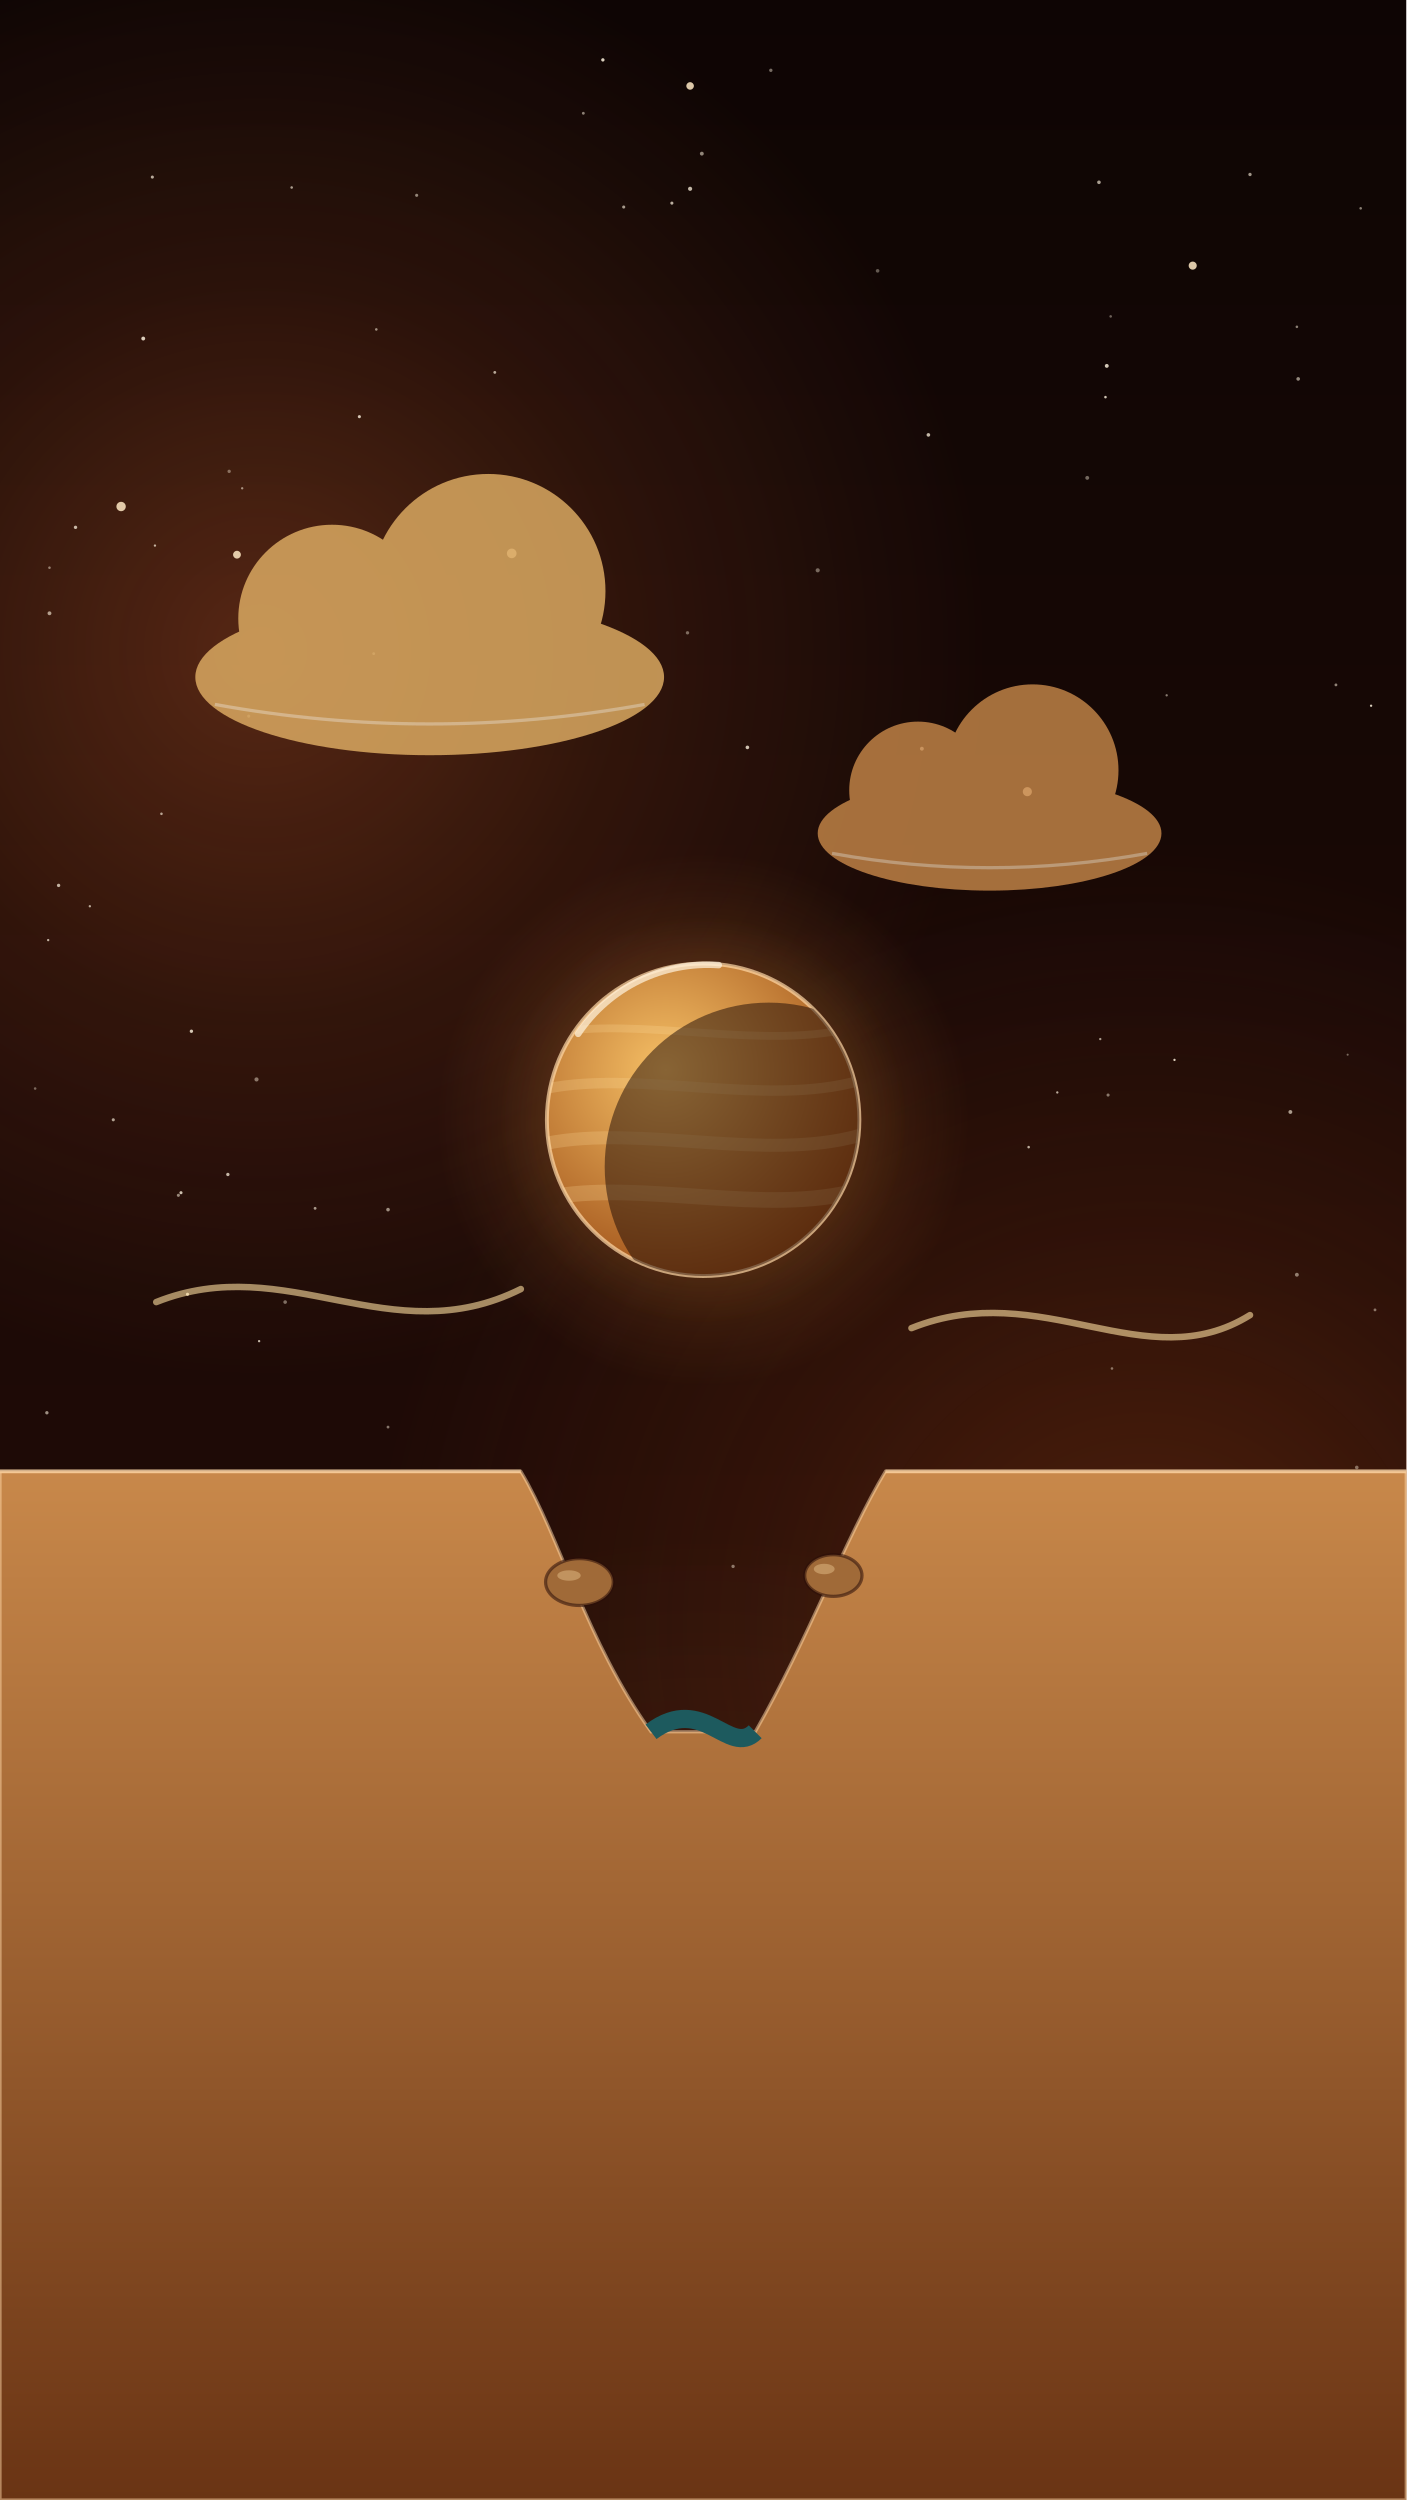
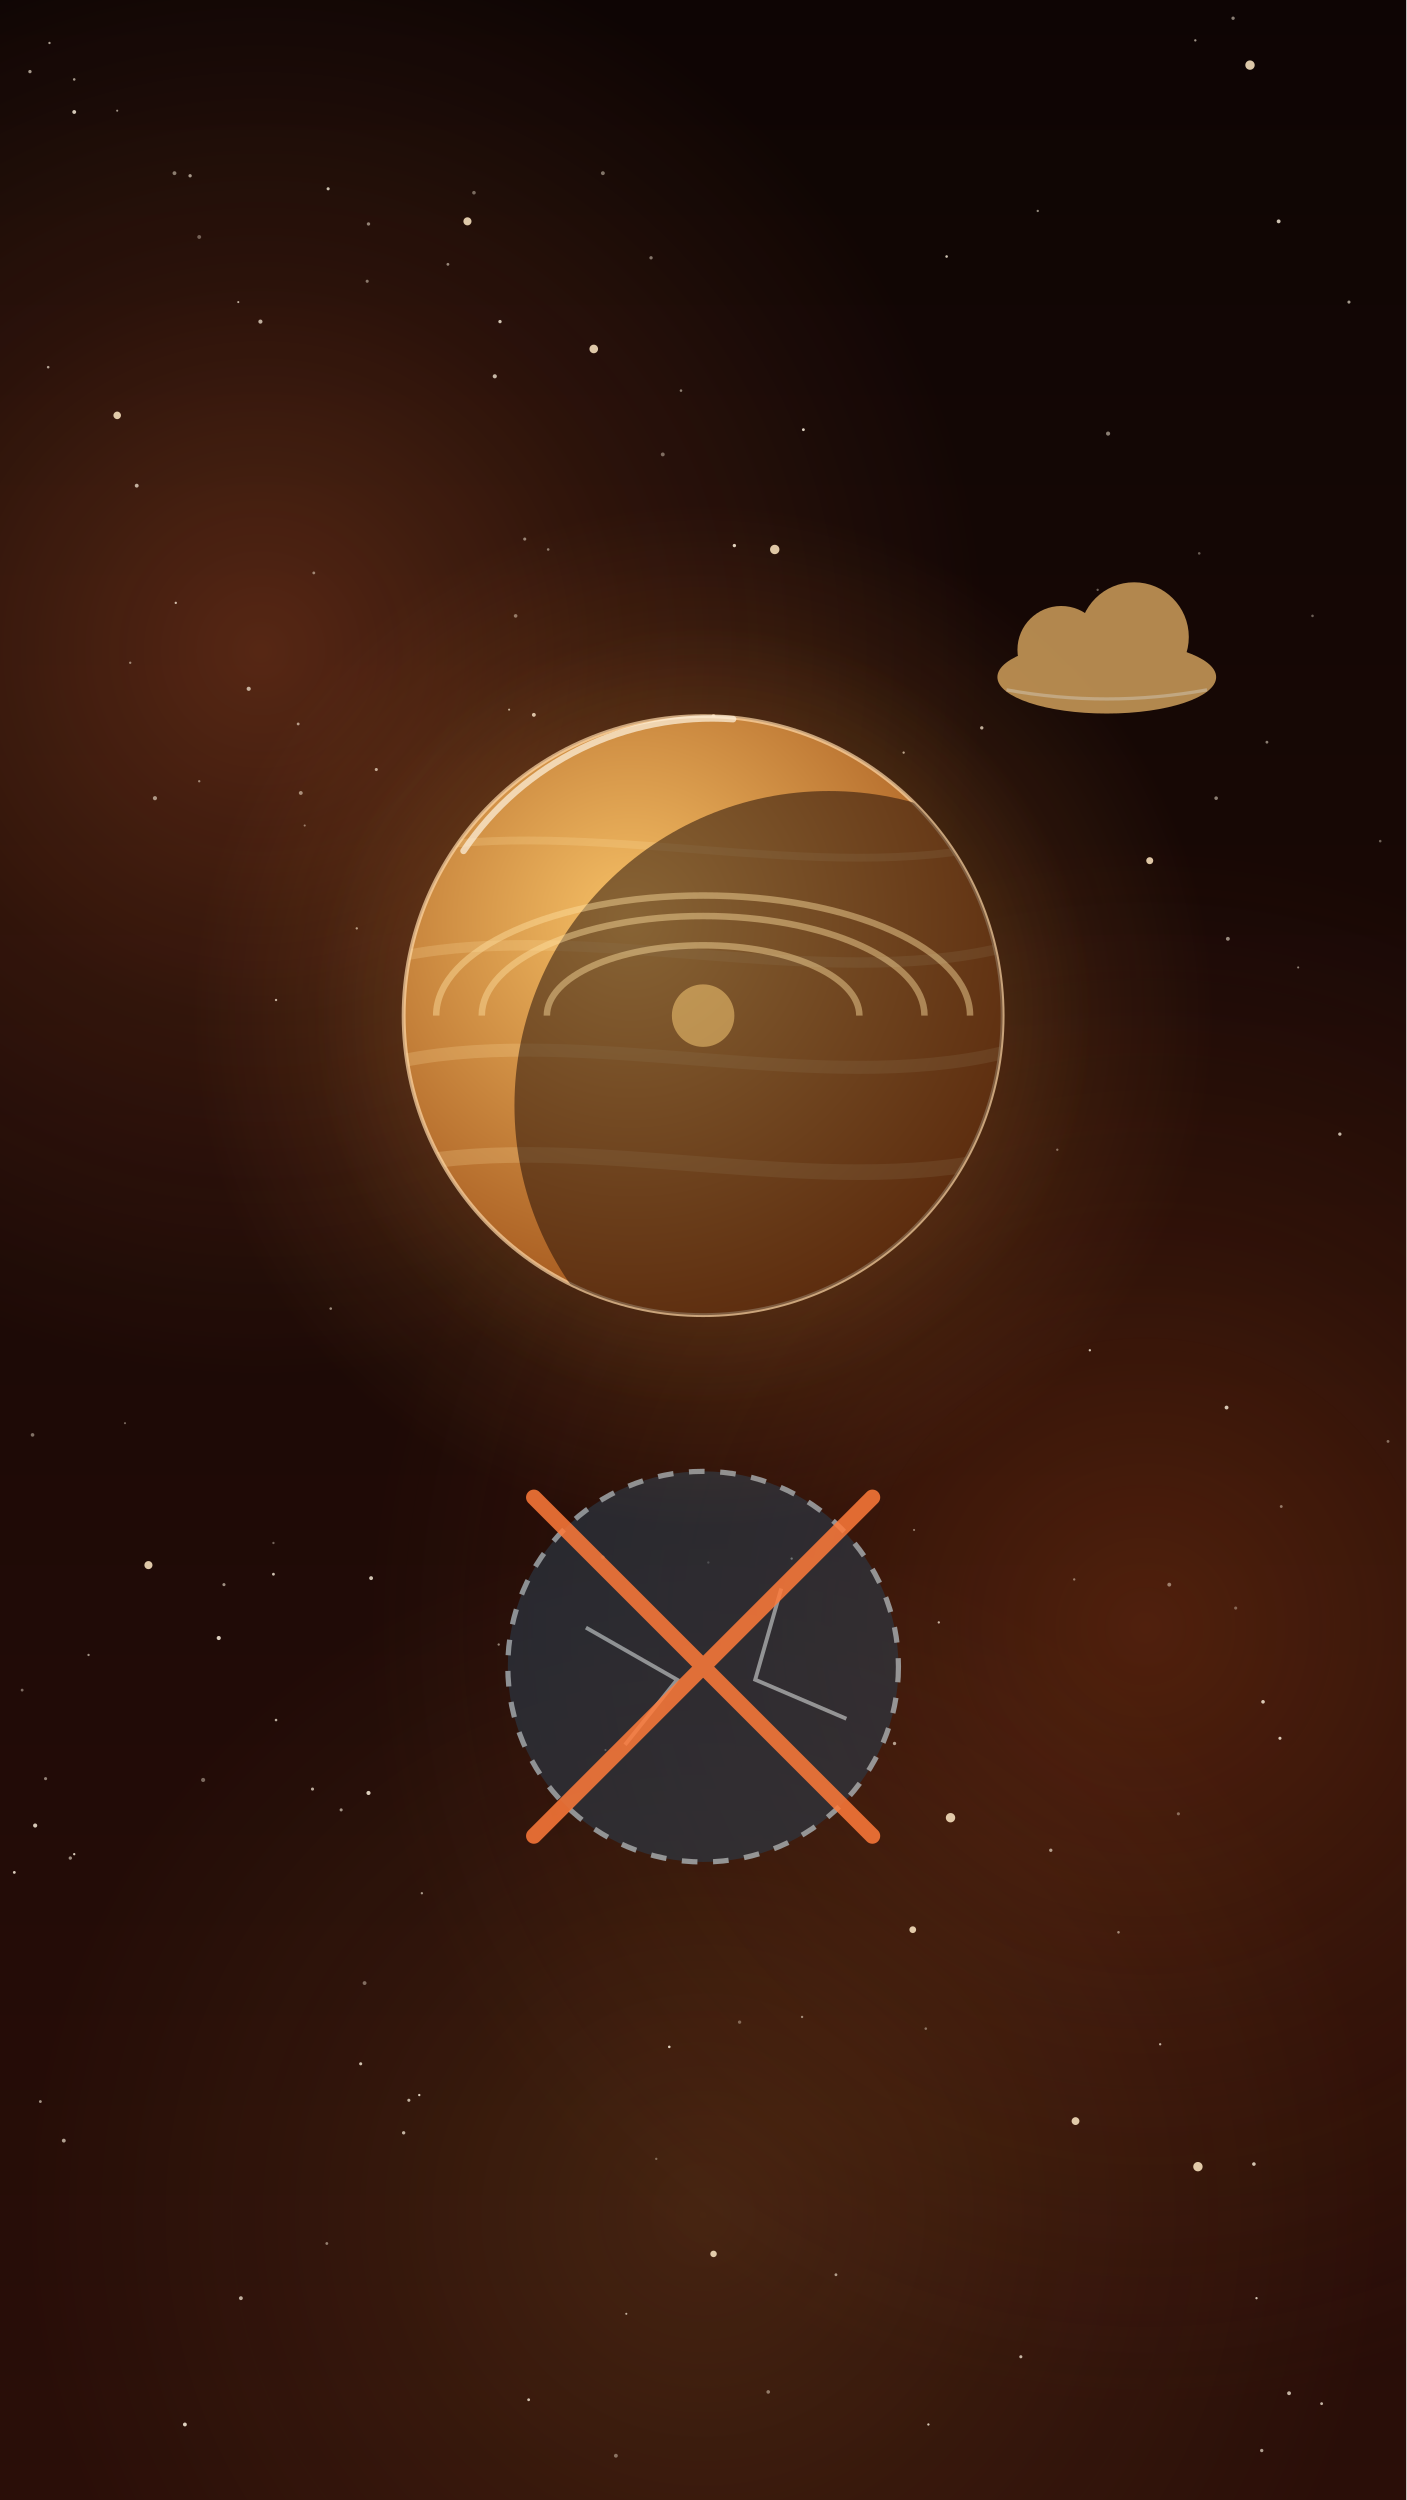
<svg xmlns="http://www.w3.org/2000/svg" viewBox="0 0 1080 1920" width="1080" height="1920">
  <defs>
-     <linearGradient id="U009bg" x1="0" y1="0" x2="0" y2="1">
+     <linearGradient id="U010bg" x1="0" y1="0" x2="0" y2="1">
      <stop offset="0" stop-color="#0e0504" />
      <stop offset="1" stop-color="#2a0e08" />
    </linearGradient>
-     <radialGradient id="U009r1" cx=".5" cy=".5" r=".5">
+     <radialGradient id="U010r1" cx=".5" cy=".5" r=".5">
      <stop offset="0" stop-color="#ff7a3a" stop-opacity="0.28" />
      <stop offset=".5" stop-color="#ff7a3a" stop-opacity="0.11" />
      <stop offset="1" stop-color="#ff7a3a" stop-opacity="0" />
    </radialGradient>
-     <radialGradient id="U009r2" cx=".5" cy=".5" r=".5">
+     <radialGradient id="U010r2" cx=".5" cy=".5" r=".5">
      <stop offset="0" stop-color="#8a3a14" stop-opacity="0.45" />
      <stop offset=".5" stop-color="#8a3a14" stop-opacity="0.18" />
      <stop offset="1" stop-color="#8a3a14" stop-opacity="0" />
    </radialGradient>
-     <radialGradient id="U009r3" cx=".5" cy=".5" r=".5">
+     <radialGradient id="U010r3" cx=".5" cy=".5" r=".5">
      <stop offset="0" stop-color="#ffb04a" stop-opacity="0.14" />
      <stop offset=".5" stop-color="#ffb04a" stop-opacity="0.06" />
      <stop offset="1" stop-color="#ffb04a" stop-opacity="0" />
    </radialGradient>
-     <radialGradient id="U009r4" cx=".5" cy=".5" r=".5">
+     <radialGradient id="U010r4" cx=".5" cy=".5" r=".5">
      <stop offset="0" stop-color="#ff9a3a" stop-opacity="0.38" />
      <stop offset=".5" stop-color="#ff9a3a" stop-opacity="0.15" />
      <stop offset="1" stop-color="#ff9a3a" stop-opacity="0" />
    </radialGradient>
-     <radialGradient id="U009r5" cx=".5" cy=".5" r=".5">
+     <radialGradient id="U010r5" cx=".5" cy=".5" r=".5">
      <stop offset="0" stop-color="#ffb04a" stop-opacity="0.3" />
      <stop offset=".5" stop-color="#ffb04a" stop-opacity="0.12" />
      <stop offset="1" stop-color="#ffb04a" stop-opacity="0" />
    </radialGradient>
-     <radialGradient id="U009rg6" cx="0.38" cy="0.34" r="0.75">
+     <radialGradient id="U010rg6" cx="0.38" cy="0.34" r="0.75">
      <stop offset="0" stop-color="#f6c066" />
      <stop offset="1" stop-color="#9a4a14" />
    </radialGradient>
-     <clipPath id="U009cp7">
-       <circle cx="540" cy="860" r="120" />
+     <clipPath id="U010cp7">
+       <circle cx="540" cy="780" r="230" />
    </clipPath>
-     <linearGradient id="U009lg8" x1="0" y1="0" x2="0" y2="1">
-       <stop offset="0" stop-color="#c8884a" stop-opacity="1" />
-       <stop offset="1" stop-color="#6a3414" stop-opacity="1" />
-     </linearGradient>
  </defs>
-   <rect id="U009-bg-wash" width="1080" height="1920" fill="url(#U009bg)" />
+   <rect id="U010-bg-wash" width="1080" height="1920" fill="url(#U010bg)" />
  <g id="mv-drift-nebula-bg">
-     <circle cx="200" cy="500" r="560" fill="url(#U009r1)" />
-     <circle cx="880" cy="1250" r="600" fill="url(#U009r2)" />
-     <circle cx="540" cy="1700" r="520" fill="url(#U009r3)" />
-   </g>
-   <g id="U009-stars-bg">
-     <circle cx="728" cy="1493" r="1.2" fill="#fff4e0" opacity="0.61" />
-     <circle cx="427" cy="1894" r="1.0" fill="#fff4e0" opacity="0.42" />
-     <circle cx="287" cy="502" r="1.1" fill="#fff4e0" opacity="0.48" />
-     <circle cx="124" cy="625" r="1.0" fill="#fff4e0" opacity="0.63" />
-     <circle cx="224" cy="144" r="1.0" fill="#fff4e0" opacity="0.62" />
-     <circle cx="422" cy="1396" r="1.4" fill="#fff4e0" opacity="0.56" />
-     <circle cx="115" cy="1386" r="1.4" fill="#fff4e0" opacity="0.55" />
-     <circle cx="708" cy="575" r="1.5" fill="#fff4e0" opacity="0.77" />
-     <circle cx="849" cy="1813" r="1.0" fill="#fff4e0" opacity="0.62" />
-     <circle cx="785" cy="1525" r="1.1" fill="#fff4e0" opacity="0.42" />
-     <circle cx="674" cy="208" r="1.4" fill="#fff4e0" opacity="0.35" />
-     <circle cx="137" cy="918" r="1.2" fill="#fff4e0" opacity="0.53" />
-     <circle cx="960" cy="1647" r="1.5" fill="#fff4e0" opacity="0.47" />
-     <circle cx="37" cy="722" r="0.9" fill="#fff4e0" opacity="0.70" />
-     <circle cx="289" cy="253" r="1.0" fill="#fff4e0" opacity="0.55" />
-     <circle cx="790" cy="881" r="1.0" fill="#fff4e0" opacity="0.69" />
-     <circle cx="58" cy="405" r="1.3" fill="#fff4e0" opacity="0.73" />
-     <circle cx="117" cy="136" r="1.2" fill="#fff4e0" opacity="0.68" />
-     <circle cx="27" cy="836" r="1.0" fill="#fff4e0" opacity="0.39" />
-     <circle cx="191" cy="550" r="1.2" fill="#fff4e0" opacity="0.41" />
-     <circle cx="668" cy="1671" r="1.3" fill="#fff4e0" opacity="0.38" />
-     <circle cx="697" cy="1208" r="0.8" fill="#fff4e0" opacity="0.54" />
-     <circle cx="702" cy="1806" r="1.5" fill="#fff4e0" opacity="0.63" />
-     <circle cx="634" cy="1822" r="1.0" fill="#fff4e0" opacity="0.60" />
-     <circle cx="75" cy="1474" r="1.3" fill="#fff4e0" opacity="0.46" />
-     <circle cx="219" cy="1000" r="1.4" fill="#fff4e0" opacity="0.42" />
-     <circle cx="287" cy="1682" r="1.4" fill="#fff4e0" opacity="0.83" />
-     <circle cx="689" cy="1298" r="1.0" fill="#fff4e0" opacity="0.60" />
-     <circle cx="76" cy="1616" r="0.9" fill="#fff4e0" opacity="0.58" />
-     <circle cx="996" cy="979" r="1.5" fill="#fff4e0" opacity="0.48" />
-     <circle cx="482" cy="1601" r="1.6" fill="#fff4e0" opacity="0.40" />
-     <circle cx="448" cy="87" r="1.1" fill="#fff4e0" opacity="0.51" />
-     <circle cx="399" cy="1132" r="1.1" fill="#fff4e0" opacity="0.50" />
-     <circle cx="301" cy="1857" r="1.1" fill="#fff4e0" opacity="0.84" />
-     <circle cx="186" cy="1265" r="1.2" fill="#fff4e0" opacity="0.70" />
-     <circle cx="555" cy="1662" r="1.3" fill="#fff4e0" opacity="0.37" />
-     <circle cx="734" cy="1169" r="1.0" fill="#fff4e0" opacity="0.72" />
-     <circle cx="896" cy="534" r="0.9" fill="#fff4e0" opacity="0.49" />
-     <circle cx="87" cy="860" r="1.2" fill="#fff4e0" opacity="0.64" />
-     <circle cx="385" cy="1494" r="1.3" fill="#fff4e0" opacity="0.48" />
-     <circle cx="377" cy="1759" r="1.0" fill="#fff4e0" opacity="0.57" />
-     <circle cx="853" cy="243" r="1.0" fill="#fff4e0" opacity="0.38" />
-     <circle cx="144" cy="994" r="1.2" fill="#fff4e0" opacity="0.82" />
-     <circle cx="38" cy="436" r="1.0" fill="#fff4e0" opacity="0.47" />
-     <circle cx="845" cy="798" r="0.9" fill="#fff4e0" opacity="0.62" />
-     <circle cx="176" cy="362" r="1.3" fill="#fff4e0" opacity="0.39" />
-     <circle cx="812" cy="839" r="0.9" fill="#fff4e0" opacity="0.69" />
-     <circle cx="1029" cy="1406" r="1.5" fill="#fff4e0" opacity="0.82" />
-     <circle cx="298" cy="929" r="1.4" fill="#fff4e0" opacity="0.55" />
-     <circle cx="1035" cy="810" r="0.8" fill="#fff4e0" opacity="0.40" />
-     <circle cx="463" cy="46" r="1.3" fill="#fff4e0" opacity="0.85" />
-     <circle cx="999" cy="1875" r="1.0" fill="#fff4e0" opacity="0.44" />
-     <circle cx="85" cy="1769" r="0.8" fill="#fff4e0" opacity="0.39" />
-     <circle cx="717" cy="1801" r="1.2" fill="#fff4e0" opacity="0.38" />
-     <circle cx="47" cy="1559" r="1.4" fill="#fff4e0" opacity="0.51" />
-     <circle cx="1053" cy="542" r="0.9" fill="#fff4e0" opacity="0.83" />
-     <circle cx="69" cy="696" r="0.9" fill="#fff4e0" opacity="0.67" />
-     <circle cx="528" cy="486" r="1.3" fill="#fff4e0" opacity="0.40" />
-     <circle cx="1052" cy="1491" r="1.0" fill="#fff4e0" opacity="0.65" />
-     <circle cx="298" cy="1096" r="1.1" fill="#fff4e0" opacity="0.46" />
-     <circle cx="530" cy="145" r="1.6" fill="#fff4e0" opacity="0.74" />
-     <circle cx="251" cy="1142" r="0.9" fill="#fff4e0" opacity="0.43" />
-     <circle cx="416" cy="1363" r="0.9" fill="#fff4e0" opacity="0.82" />
-     <circle cx="276" cy="320" r="1.2" fill="#fff4e0" opacity="0.80" />
-     <circle cx="1056" cy="1006" r="1.1" fill="#fff4e0" opacity="0.44" />
-     <circle cx="563" cy="1203" r="1.3" fill="#fff4e0" opacity="0.45" />
-     <circle cx="23" cy="1835" r="1.4" fill="#fff4e0" opacity="0.77" />
-     <circle cx="902" cy="814" r="0.9" fill="#fff4e0" opacity="0.83" />
-     <circle cx="960" cy="134" r="1.3" fill="#fff4e0" opacity="0.60" />
-     <circle cx="36" cy="1085" r="1.3" fill="#fff4e0" opacity="0.57" />
-     <circle cx="280" cy="1685" r="1.3" fill="#fff4e0" opacity="0.49" />
-     <circle cx="835" cy="1729" r="1.1" fill="#fff4e0" opacity="0.64" />
-     <circle cx="110" cy="260" r="1.5" fill="#fff4e0" opacity="0.83" />
-     <circle cx="997" cy="291" r="1.4" fill="#fff4e0" opacity="0.55" />
-     <circle cx="238" cy="1699" r="0.9" fill="#fff4e0" opacity="0.39" />
-     <circle cx="380" cy="286" r="1.1" fill="#fff4e0" opacity="0.67" />
-     <circle cx="556" cy="1751" r="1.2" fill="#fff4e0" opacity="0.42" />
-     <circle cx="592" cy="54" r="1.3" fill="#fff4e0" opacity="0.43" />
-     <circle cx="996" cy="251" r="1.0" fill="#fff4e0" opacity="0.51" />
-     <circle cx="1050" cy="1761" r="1.6" fill="#fff4e0" opacity="0.68" />
-     <circle cx="854" cy="1051" r="1.0" fill="#fff4e0" opacity="0.43" />
-     <circle cx="211" cy="1460" r="1.3" fill="#fff4e0" opacity="0.37" />
-     <circle cx="320" cy="150" r="1.2" fill="#fff4e0" opacity="0.52" />
-     <circle cx="844" cy="140" r="1.4" fill="#fff4e0" opacity="0.64" />
-     <circle cx="849" cy="305" r="1.0" fill="#fff4e0" opacity="0.80" />
-     <circle cx="1026" cy="526" r="1.1" fill="#fff4e0" opacity="0.52" />
-     <circle cx="358" cy="1802" r="1.2" fill="#fff4e0" opacity="0.56" />
-     <circle cx="968" cy="1210" r="1.6" fill="#fff4e0" opacity="0.67" />
-     <circle cx="479" cy="159" r="1.2" fill="#fff4e0" opacity="0.61" />
-     <circle cx="665" cy="1611" r="1.1" fill="#fff4e0" opacity="0.62" />
-     <circle cx="884" cy="1805" r="1.5" fill="#fff4e0" opacity="0.48" />
-     <circle cx="883" cy="1283" r="1.1" fill="#fff4e0" opacity="0.63" />
-     <circle cx="851" cy="1536" r="1.0" fill="#fff4e0" opacity="0.59" />
-     <circle cx="713" cy="334" r="1.4" fill="#fff4e0" opacity="0.74" />
-     <circle cx="627" cy="1816" r="1.1" fill="#fff4e0" opacity="0.49" />
-     <circle cx="1040" cy="1174" r="0.8" fill="#fff4e0" opacity="0.57" />
-     <circle cx="346" cy="1574" r="1.6" fill="#fff4e0" opacity="0.42" />
-     <circle cx="729" cy="1627" r="0.9" fill="#fff4e0" opacity="0.57" />
-     <circle cx="45" cy="680" r="1.3" fill="#fff4e0" opacity="0.70" />
-     <circle cx="301" cy="1255" r="1.2" fill="#fff4e0" opacity="0.53" />
-     <circle cx="546" cy="1525" r="1.4" fill="#fff4e0" opacity="0.56" />
-     <circle cx="851" cy="841" r="1.2" fill="#fff4e0" opacity="0.46" />
-     <circle cx="539" cy="118" r="1.5" fill="#fff4e0" opacity="0.53" />
-     <circle cx="391" cy="1629" r="1.3" fill="#fff4e0" opacity="0.58" />
-     <circle cx="924" cy="1139" r="1.5" fill="#fff4e0" opacity="0.48" />
-     <circle cx="842" cy="1801" r="1.1" fill="#fff4e0" opacity="0.73" />
-     <circle cx="1042" cy="1127" r="1.4" fill="#fff4e0" opacity="0.41" />
-     <circle cx="131" cy="1567" r="1.4" fill="#fff4e0" opacity="0.43" />
-     <circle cx="850" cy="281" r="1.5" fill="#fff4e0" opacity="0.81" />
-     <circle cx="574" cy="574" r="1.4" fill="#fff4e0" opacity="0.78" />
-     <circle cx="175" cy="902" r="1.3" fill="#fff4e0" opacity="0.73" />
-     <circle cx="26" cy="1529" r="1.3" fill="#fff4e0" opacity="0.76" />
-     <circle cx="147" cy="792" r="1.3" fill="#fff4e0" opacity="0.80" />
-     <circle cx="449" cy="1786" r="1.2" fill="#fff4e0" opacity="0.81" />
-     <circle cx="1045" cy="160" r="1.0" fill="#fff4e0" opacity="0.51" />
-     <circle cx="576" cy="1358" r="1.3" fill="#fff4e0" opacity="0.52" />
-     <circle cx="197" cy="829" r="1.6" fill="#fff4e0" opacity="0.45" />
-     <circle cx="199" cy="1030" r="0.9" fill="#fff4e0" opacity="0.75" />
-     <circle cx="516" cy="156" r="1.2" fill="#fff4e0" opacity="0.70" />
-     <circle cx="628" cy="438" r="1.6" fill="#fff4e0" opacity="0.40" />
-     <circle cx="38" cy="471" r="1.5" fill="#fff4e0" opacity="0.61" />
-     <circle cx="209" cy="1133" r="1.1" fill="#fff4e0" opacity="0.83" />
-     <circle cx="835" cy="367" r="1.5" fill="#fff4e0" opacity="0.41" />
-     <circle cx="991" cy="854" r="1.5" fill="#fff4e0" opacity="0.61" />
-     <circle cx="139" cy="916" r="1.2" fill="#fff4e0" opacity="0.77" />
-     <circle cx="186" cy="375" r="0.9" fill="#fff4e0" opacity="0.55" />
-     <circle cx="102" cy="1756" r="0.8" fill="#fff4e0" opacity="0.69" />
-     <circle cx="242" cy="928" r="1.1" fill="#fff4e0" opacity="0.60" />
-     <circle cx="119" cy="419" r="0.9" fill="#fff4e0" opacity="0.70" />
-     <circle cx="35" cy="1281" r="1.0" fill="#fff4e0" opacity="0.40" />
-     <circle cx="896" cy="1420" r="0.9" fill="#fff4e0" opacity="0.48" />
+     <circle cx="200" cy="500" r="560" fill="url(#U010r1)" />
+     <circle cx="880" cy="1250" r="600" fill="url(#U010r2)" />
+     <circle cx="540" cy="1700" r="520" fill="url(#U010r3)" />
+   </g>
+   <g id="U010-stars-bg">
+     <circle cx="970" cy="1307" r="1.4" fill="#fff4e0" opacity="0.80" />
+     <circle cx="285" cy="1212" r="1.5" fill="#fff4e0" opacity="0.79" />
+     <circle cx="617" cy="330" r="1.1" fill="#fff4e0" opacity="0.85" />
+     <circle cx="119" cy="613" r="1.6" fill="#fff4e0" opacity="0.57" />
+     <circle cx="231" cy="609" r="1.5" fill="#fff4e0" opacity="0.52" />
+     <circle cx="463" cy="1196" r="1.4" fill="#fff4e0" opacity="0.60" />
+     <circle cx="96" cy="1093" r="0.8" fill="#fff4e0" opacity="0.40" />
+     <circle cx="212" cy="1321" r="1.0" fill="#fff4e0" opacity="0.70" />
+     <circle cx="183" cy="232" r="0.8" fill="#fff4e0" opacity="0.70" />
+     <circle cx="921" cy="425" r="1.0" fill="#fff4e0" opacity="0.36" />
+     <circle cx="694" cy="578" r="0.9" fill="#fff4e0" opacity="0.67" />
+     <circle cx="172" cy="1217" r="1.2" fill="#fff4e0" opacity="0.57" />
+     <circle cx="185" cy="1765" r="1.5" fill="#fff4e0" opacity="0.69" />
+     <circle cx="1066" cy="1107" r="1.1" fill="#fff4e0" opacity="0.41" />
+     <circle cx="473" cy="1886" r="1.5" fill="#fff4e0" opacity="0.41" />
+     <circle cx="947" cy="14" r="1.3" fill="#fff4e0" opacity="0.51" />
+     <circle cx="784" cy="1810" r="1.2" fill="#fff4e0" opacity="0.73" />
+     <circle cx="68" cy="1271" r="0.9" fill="#fff4e0" opacity="0.58" />
+     <circle cx="364" cy="148" r="1.4" fill="#fff4e0" opacity="0.40" />
+     <circle cx="283" cy="172" r="1.3" fill="#fff4e0" opacity="0.50" />
+     <circle cx="57" cy="61" r="1.0" fill="#fff4e0" opacity="0.60" />
+     <circle cx="23" cy="55" r="1.3" fill="#fff4e0" opacity="0.61" />
+     <circle cx="153" cy="600" r="0.9" fill="#fff4e0" opacity="0.49" />
+     <circle cx="421" cy="422" r="1.0" fill="#fff4e0" opacity="0.46" />
+     <circle cx="949" cy="1235" r="1.2" fill="#fff4e0" opacity="0.35" />
+     <circle cx="210" cy="1209" r="1.1" fill="#fff4e0" opacity="0.77" />
+     <circle cx="973" cy="570" r="1.1" fill="#fff4e0" opacity="0.50" />
+     <circle cx="727" cy="197" r="1.0" fill="#fff4e0" opacity="0.79" />
+     <circle cx="406" cy="1843" r="1.1" fill="#fff4e0" opacity="0.77" />
+     <circle cx="500" cy="198" r="1.3" fill="#fff4e0" opacity="0.46" />
+     <circle cx="983" cy="1335" r="1.2" fill="#fff4e0" opacity="0.81" />
+     <circle cx="590" cy="1837" r="1.4" fill="#fff4e0" opacity="0.44" />
+     <circle cx="322" cy="1609" r="0.9" fill="#fff4e0" opacity="0.84" />
+     <circle cx="54" cy="1427" r="1.3" fill="#fff4e0" opacity="0.55" />
+     <circle cx="391" cy="545" r="0.8" fill="#fff4e0" opacity="0.68" />
+     <circle cx="943" cy="721" r="1.5" fill="#fff4e0" opacity="0.55" />
+     <circle cx="280" cy="1523" r="1.5" fill="#fff4e0" opacity="0.40" />
+     <circle cx="934" cy="613" r="1.4" fill="#fff4e0" opacity="0.50" />
+     <circle cx="1060" cy="646" r="1.0" fill="#fff4e0" opacity="0.38" />
+     <circle cx="153" cy="182" r="1.5" fill="#fff4e0" opacity="0.36" />
+     <circle cx="135" cy="463" r="0.9" fill="#fff4e0" opacity="0.74" />
+     <circle cx="17" cy="1298" r="1.1" fill="#fff4e0" opacity="0.42" />
+     <circle cx="254" cy="1005" r="1.0" fill="#fff4e0" opacity="0.55" />
+     <circle cx="754" cy="559" r="1.3" fill="#fff4e0" opacity="0.71" />
+     <circle cx="324" cy="1454" r="0.9" fill="#fff4e0" opacity="0.60" />
+     <circle cx="384" cy="247" r="1.3" fill="#fff4e0" opacity="0.78" />
+     <circle cx="969" cy="1882" r="1.3" fill="#fff4e0" opacity="0.63" />
+     <circle cx="687" cy="1339" r="1.3" fill="#fff4e0" opacity="0.62" />
+     <circle cx="807" cy="1421" r="1.3" fill="#fff4e0" opacity="0.61" />
+     <circle cx="403" cy="414" r="1.2" fill="#fff4e0" opacity="0.50" />
+     <circle cx="509" cy="349" r="1.5" fill="#fff4e0" opacity="0.41" />
+     <circle cx="942" cy="1081" r="1.5" fill="#fff4e0" opacity="0.79" />
+     <circle cx="191" cy="529" r="1.6" fill="#fff4e0" opacity="0.68" />
+     <circle cx="100" cy="509" r="0.9" fill="#fff4e0" opacity="0.50" />
+     <circle cx="90" cy="85" r="0.8" fill="#fff4e0" opacity="0.59" />
+     <circle cx="721" cy="1246" r="0.9" fill="#fff4e0" opacity="0.70" />
+     <circle cx="1029" cy="871" r="1.3" fill="#fff4e0" opacity="0.74" />
+     <circle cx="523" cy="300" r="1.0" fill="#fff4e0" opacity="0.49" />
+     <circle cx="212" cy="768" r="0.9" fill="#fff4e0" opacity="0.73" />
+     <circle cx="825" cy="1213" r="0.9" fill="#fff4e0" opacity="0.46" />
+     <circle cx="963" cy="1662" r="1.4" fill="#fff4e0" opacity="0.78" />
+     <circle cx="229" cy="556" r="1.1" fill="#fff4e0" opacity="0.59" />
+     <circle cx="396" cy="473" r="1.4" fill="#fff4e0" opacity="0.44" />
+     <circle cx="616" cy="1549" r="0.9" fill="#fff4e0" opacity="0.52" />
+     <circle cx="410" cy="549" r="1.5" fill="#fff4e0" opacity="0.79" />
+     <circle cx="146" cy="135" r="1.3" fill="#fff4e0" opacity="0.60" />
+     <circle cx="49" cy="1644" r="1.5" fill="#fff4e0" opacity="0.63" />
+     <circle cx="105" cy="373" r="1.5" fill="#fff4e0" opacity="0.69" />
+     <circle cx="481" cy="1777" r="0.8" fill="#fff4e0" opacity="0.69" />
+     <circle cx="891" cy="1570" r="0.9" fill="#fff4e0" opacity="0.70" />
+     <circle cx="608" cy="1197" r="0.9" fill="#fff4e0" opacity="0.83" />
+     <circle cx="1036" cy="232" r="1.2" fill="#fff4e0" opacity="0.62" />
+     <circle cx="262" cy="1390" r="1.2" fill="#fff4e0" opacity="0.58" />
+     <circle cx="548" cy="550" r="1.5" fill="#fff4e0" opacity="0.73" />
+     <circle cx="289" cy="591" r="1.2" fill="#fff4e0" opacity="0.67" />
+     <circle cx="965" cy="1765" r="0.9" fill="#fff4e0" opacity="0.78" />
+     <circle cx="25" cy="1102" r="1.4" fill="#fff4e0" opacity="0.44" />
+     <circle cx="252" cy="145" r="1.2" fill="#fff4e0" opacity="0.77" />
+     <circle cx="11" cy="1438" r="1.1" fill="#fff4e0" opacity="0.82" />
+     <circle cx="314" cy="1613" r="1.2" fill="#fff4e0" opacity="0.70" />
+     <circle cx="711" cy="1558" r="1.0" fill="#fff4e0" opacity="0.40" />
+     <circle cx="210" cy="1185" r="0.9" fill="#fff4e0" opacity="0.37" />
+     <circle cx="383" cy="1263" r="0.9" fill="#fff4e0" opacity="0.50" />
+     <circle cx="142" cy="1862" r="1.5" fill="#fff4e0" opacity="0.84" />
+     <circle cx="837" cy="1037" r="0.9" fill="#fff4e0" opacity="0.79" />
+     <circle cx="918" cy="31" r="0.9" fill="#fff4e0" opacity="0.60" />
+     <circle cx="514" cy="1572" r="1.0" fill="#fff4e0" opacity="0.84" />
+     <circle cx="380" cy="289" r="1.6" fill="#fff4e0" opacity="0.73" />
+     <circle cx="851" cy="333" r="1.6" fill="#fff4e0" opacity="0.50" />
+     <circle cx="504" cy="1658" r="0.9" fill="#fff4e0" opacity="0.36" />
+     <circle cx="1015" cy="1846" r="1.1" fill="#fff4e0" opacity="0.72" />
+     <circle cx="35" cy="1366" r="1.2" fill="#fff4e0" opacity="0.51" />
+     <circle cx="491" cy="597" r="0.8" fill="#fff4e0" opacity="0.37" />
+     <circle cx="31" cy="1614" r="1.1" fill="#fff4e0" opacity="0.58" />
+     <circle cx="982" cy="170" r="1.5" fill="#fff4e0" opacity="0.79" />
+     <circle cx="465" cy="1344" r="0.8" fill="#fff4e0" opacity="0.55" />
+     <circle cx="27" cy="1402" r="1.6" fill="#fff4e0" opacity="0.81" />
+     <circle cx="568" cy="1553" r="1.3" fill="#fff4e0" opacity="0.35" />
+     <circle cx="344" cy="203" r="1.1" fill="#fff4e0" opacity="0.52" />
+     <circle cx="38" cy="33" r="0.9" fill="#fff4e0" opacity="0.63" />
+     <circle cx="898" cy="1217" r="1.5" fill="#fff4e0" opacity="0.46" />
+     <circle cx="274" cy="713" r="0.9" fill="#fff4e0" opacity="0.61" />
+     <circle cx="134" cy="133" r="1.5" fill="#fff4e0" opacity="0.48" />
+     <circle cx="57" cy="86" r="1.5" fill="#fff4e0" opacity="0.81" />
+     <circle cx="812" cy="883" r="0.9" fill="#fff4e0" opacity="0.43" />
+     <circle cx="564" cy="419" r="1.3" fill="#fff4e0" opacity="0.85" />
+     <circle cx="1008" cy="473" r="1.0" fill="#fff4e0" opacity="0.37" />
+     <circle cx="990" cy="1838" r="1.5" fill="#fff4e0" opacity="0.71" />
+     <circle cx="642" cy="1747" r="1.1" fill="#fff4e0" opacity="0.60" />
+     <circle cx="984" cy="1157" r="1.1" fill="#fff4e0" opacity="0.45" />
+     <circle cx="310" cy="1638" r="1.3" fill="#fff4e0" opacity="0.71" />
+     <circle cx="905" cy="1393" r="1.2" fill="#fff4e0" opacity="0.38" />
+     <circle cx="843" cy="453" r="0.9" fill="#fff4e0" opacity="0.37" />
+     <circle cx="544" cy="1200" r="0.9" fill="#fff4e0" opacity="0.40" />
+     <circle cx="251" cy="1723" r="1.1" fill="#fff4e0" opacity="0.47" />
+     <circle cx="859" cy="1484" r="1.0" fill="#fff4e0" opacity="0.52" />
+     <circle cx="463" cy="133" r="1.5" fill="#fff4e0" opacity="0.45" />
+     <circle cx="240" cy="1374" r="1.2" fill="#fff4e0" opacity="0.68" />
+     <circle cx="168" cy="1258" r="1.6" fill="#fff4e0" opacity="0.84" />
+     <circle cx="37" cy="282" r="1.0" fill="#fff4e0" opacity="0.64" />
+     <circle cx="282" cy="216" r="1.2" fill="#fff4e0" opacity="0.46" />
+     <circle cx="713" cy="1862" r="0.9" fill="#fff4e0" opacity="0.80" />
+     <circle cx="997" cy="743" r="0.8" fill="#fff4e0" opacity="0.52" />
+     <circle cx="283" cy="1377" r="1.6" fill="#fff4e0" opacity="0.83" />
+     <circle cx="241" cy="440" r="1.1" fill="#fff4e0" opacity="0.48" />
+     <circle cx="702" cy="1175" r="0.8" fill="#fff4e0" opacity="0.47" />
+     <circle cx="797" cy="162" r="0.9" fill="#fff4e0" opacity="0.55" />
+     <circle cx="200" cy="247" r="1.6" fill="#fff4e0" opacity="0.69" />
+     <circle cx="57" cy="1424" r="0.9" fill="#fff4e0" opacity="0.82" />
+     <circle cx="234" cy="634" r="0.8" fill="#fff4e0" opacity="0.46" />
+     <circle cx="156" cy="1367" r="1.6" fill="#fff4e0" opacity="0.40" />
+     <circle cx="277" cy="1585" r="1.2" fill="#fff4e0" opacity="0.77" />
  </g>
  <g id="mv-glint-star-a">
-     <circle cx="789" cy="608" r="3.5" fill="#ffe9c4" opacity=".85" />
-     <circle cx="916" cy="204" r="3.1" fill="#ffe9c4" opacity=".85" />
-     <circle cx="530" cy="66" r="2.9" fill="#ffe9c4" opacity=".85" />
+     <circle cx="359" cy="170" r="3.1" fill="#ffe9c4" opacity=".85" />
+     <circle cx="456" cy="268" r="3.3" fill="#ffe9c4" opacity=".85" />
+     <circle cx="730" cy="1396" r="3.6" fill="#ffe9c4" opacity=".85" />
  </g>
  <g id="mv-glint-star-b">
-     <circle cx="240" cy="1274" r="3.4" fill="#ffe9c4" opacity=".85" />
-     <circle cx="840" cy="1558" r="3.4" fill="#ffe9c4" opacity=".85" />
-     <circle cx="93" cy="389" r="3.6" fill="#ffe9c4" opacity=".85" />
-     <circle cx="246" cy="1143" r="3.7" fill="#ffe9c4" opacity=".85" />
+     <circle cx="920" cy="1664" r="3.6" fill="#ffe9c4" opacity=".85" />
+     <circle cx="960" cy="50" r="3.6" fill="#ffe9c4" opacity=".85" />
+     <circle cx="883" cy="661" r="2.7" fill="#ffe9c4" opacity=".85" />
+     <circle cx="826" cy="1629" r="3.0" fill="#ffe9c4" opacity=".85" />
+     <circle cx="90" cy="319" r="2.9" fill="#ffe9c4" opacity=".85" />
  </g>
  <g id="mv-glint-star-c">
-     <circle cx="393" cy="425" r="3.7" fill="#ffe9c4" opacity=".85" />
-     <circle cx="419" cy="1775" r="3.1" fill="#ffe9c4" opacity=".85" />
-     <circle cx="182" cy="426" r="3.0" fill="#ffe9c4" opacity=".85" />
-   </g>
-   <g id="mv-drift-methane-cloud">
-     <g opacity="0.85">
-       <ellipse cx="330" cy="520" rx="180.0" ry="60.0" fill="#d9a860" />
-       <circle cx="255.0" cy="475.0" r="72.0" fill="#d9a860" />
-       <circle cx="375.0" cy="454.0" r="90.0" fill="#d9a860" />
-       <path d="M165.0 541.0 Q330 571.0 495.0 541.0" stroke="#fff4e0" stroke-width="2.5" fill="none" opacity=".5" />
+     <circle cx="701" cy="1482" r="2.6" fill="#ffe9c4" opacity=".85" />
+     <circle cx="114" cy="1202" r="3.1" fill="#ffe9c4" opacity=".85" />
+     <circle cx="548" cy="1731" r="2.5" fill="#ffe9c4" opacity=".85" />
+     <circle cx="595" cy="422" r="3.6" fill="#ffe9c4" opacity=".85" />
+   </g>
+   <g id="frozen-relic-ghost" opacity=".6">
+     <circle cx="540" cy="1280" r="150" fill="#2a3a4a" stroke="#cfe6f0" stroke-width="4" stroke-dasharray="12 12" />
+     <path d="M450 1250 L520 1290 L480 1340 M600 1220 L580 1290 L650 1320" stroke="#cfe6f0" stroke-width="3" fill="none" />
+   </g>
+   <g id="relic-cross" opacity=".85">
+     <line x1="410" y1="1150" x2="670" y2="1410" stroke="#ff7a3a" stroke-width="12" stroke-linecap="round" />
+     <line x1="670" y1="1150" x2="410" y2="1410" stroke="#ff7a3a" stroke-width="12" stroke-linecap="round" />
+   </g>
+   <g id="mv-core-glide-titan-globe">
+     <circle cx="540" cy="780" r="391.0" fill="url(#U010r4)" />
+     <circle cx="540" cy="780" r="299.0" fill="url(#U010r5)" />
+     <circle cx="540" cy="780" r="230" fill="url(#U010rg6)" stroke="#ffd9a8" stroke-width="3" stroke-opacity=".7" />
+     <g clip-path="url(#U010cp7)">
+       <path d="M310 653.5 C448.0 625.9 632.0 681.1 770 647.5" stroke="#ffe0a0" stroke-width="6" opacity=".22" fill="none" />
+       <path d="M310 734.0 C448.0 706.4 632.0 761.6 770 728.0" stroke="#ffe0a0" stroke-width="8" opacity=".22" fill="none" />
+       <path d="M310 814.5 C448.0 786.9 632.0 842.1 770 808.5" stroke="#ffe0a0" stroke-width="10" opacity=".22" fill="none" />
+       <path d="M310 895.0 C448.0 867.4 632.0 922.6 770 889.0" stroke="#ffe0a0" stroke-width="12" opacity=".22" fill="none" />
+       <circle cx="636.6" cy="849.0" r="241.5" fill="#1a0803" opacity=".5" />
    </g>
+     <path d="M356.0 653.5 A230 230 0 0 1 563.0 552.3" stroke="#fff4e0" stroke-width="5" fill="none" opacity=".7" stroke-linecap="round" />
+   </g>
+   <g id="mv-ripple-haze-swirl">
+     <path d="M420 780 A120 54.0 0 0 1 660 780" stroke="#ffe0a0" stroke-width="5" fill="none" opacity=".45" />
+     <path d="M370 780 A170 76.5 0 0 1 710 780" stroke="#ffe0a0" stroke-width="5" fill="none" opacity=".45" />
+     <path d="M335 780 A205 92.25 0 0 1 745 780" stroke="#ffe0a0" stroke-width="5" fill="none" opacity=".45" />
+     <circle cx="540" cy="780" r="24" fill="#ffd27a" opacity=".5" />
+   </g>
+   <g id="mv-bob-cloud-puff">
    <g opacity="0.8">
-       <ellipse cx="760" cy="640" rx="132.0" ry="44.0" fill="#c8884a" />
-       <circle cx="705.0" cy="607.0" r="52.8" fill="#c8884a" />
-       <circle cx="793.0" cy="591.6" r="66.0" fill="#c8884a" />
-       <path d="M639.0 655.4 Q760 677.4 881.0 655.4" stroke="#fff4e0" stroke-width="2.5" fill="none" opacity=".5" />
+       <ellipse cx="850" cy="520" rx="84.0" ry="28.0" fill="#d9a860" />
+       <circle cx="815.0" cy="499.0" r="33.6" fill="#d9a860" />
+       <circle cx="871.0" cy="489.2" r="42.0" fill="#d9a860" />
+       <path d="M773.0 529.8 Q850 543.8 927.0 529.8" stroke="#fff4e0" stroke-width="2.5" fill="none" opacity=".5" />
    </g>
  </g>
-   <g id="mv-core-orbit-titan-moon">
-     <circle cx="540" cy="860" r="204.0" fill="url(#U009r4)" />
-     <circle cx="540" cy="860" r="156.0" fill="url(#U009r5)" />
-     <circle cx="540" cy="860" r="120" fill="url(#U009rg6)" stroke="#ffd9a8" stroke-width="3" stroke-opacity=".7" />
-     <g clip-path="url(#U009cp7)">
-       <path d="M420 794.0 C492.0 779.6 588.0 808.4 660 788.0" stroke="#ffe0a0" stroke-width="6" opacity=".22" fill="none" />
-       <path d="M420 836.0 C492.0 821.6 588.0 850.4 660 830.0" stroke="#ffe0a0" stroke-width="8" opacity=".22" fill="none" />
-       <path d="M420 878.0 C492.0 863.6 588.0 892.4 660 872.0" stroke="#ffe0a0" stroke-width="10" opacity=".22" fill="none" />
-       <path d="M420 920.0 C492.0 905.6 588.0 934.4 660 914.0" stroke="#ffe0a0" stroke-width="12" opacity=".22" fill="none" />
-       <circle cx="590.4" cy="896.0" r="126.0" fill="#1a0803" opacity=".5" />
-     </g>
-     <path d="M444.0 794.0 A120 120 0 0 1 552.0 741.2" stroke="#fff4e0" stroke-width="5" fill="none" opacity=".7" stroke-linecap="round" />
-   </g>
-   <path d="M0 1130 L400 1130 C430 1180 450 1260 500 1330 L580 1330 C620 1260 650 1180 680 1130 L1080 1130 L1080 1920 L0 1920Z" fill="url(#U009lg8)" stroke="#ffd9a8" stroke-width="2.5" stroke-opacity=".5" />
-   <path d="M500 1330 C540 1300 560 1350 580 1330" stroke="#1d5a5e" stroke-width="14" fill="none" />
-   <g id="mv-crumble-canyon-rock">
-     <ellipse cx="445" cy="1215" rx="26" ry="18" fill="#a06a38" stroke="#2a0e08" stroke-width="2.5" stroke-opacity=".55" />
-     <ellipse cx="437" cy="1210" rx="9" ry="4" fill="#ffe0a8" opacity=".35" />
-     <ellipse cx="640" cy="1210" rx="22" ry="16" fill="#a06a38" stroke="#2a0e08" stroke-width="2.5" stroke-opacity=".55" />
-     <ellipse cx="633" cy="1205" rx="8" ry="4" fill="#ffe0a8" opacity=".35" />
-   </g>
-   <path d="M0 1130 L400 1130 M680 1130 L1080 1130" stroke="#ffd9a8" stroke-width="3" opacity=".6" />
-   <g id="mv-flagwave-wind-streamer" data-pivot="120 1008">
-     <path d="M120 1000 C220 960 300 1040 400 990" stroke="#ffe0a0" stroke-width="5" fill="none" opacity=".6" stroke-linecap="round" />
-     <path d="M700 1020 C800 980 880 1060 960 1010" stroke="#ffe0a0" stroke-width="5" fill="none" opacity=".6" stroke-linecap="round" />
-   </g>
</svg>
